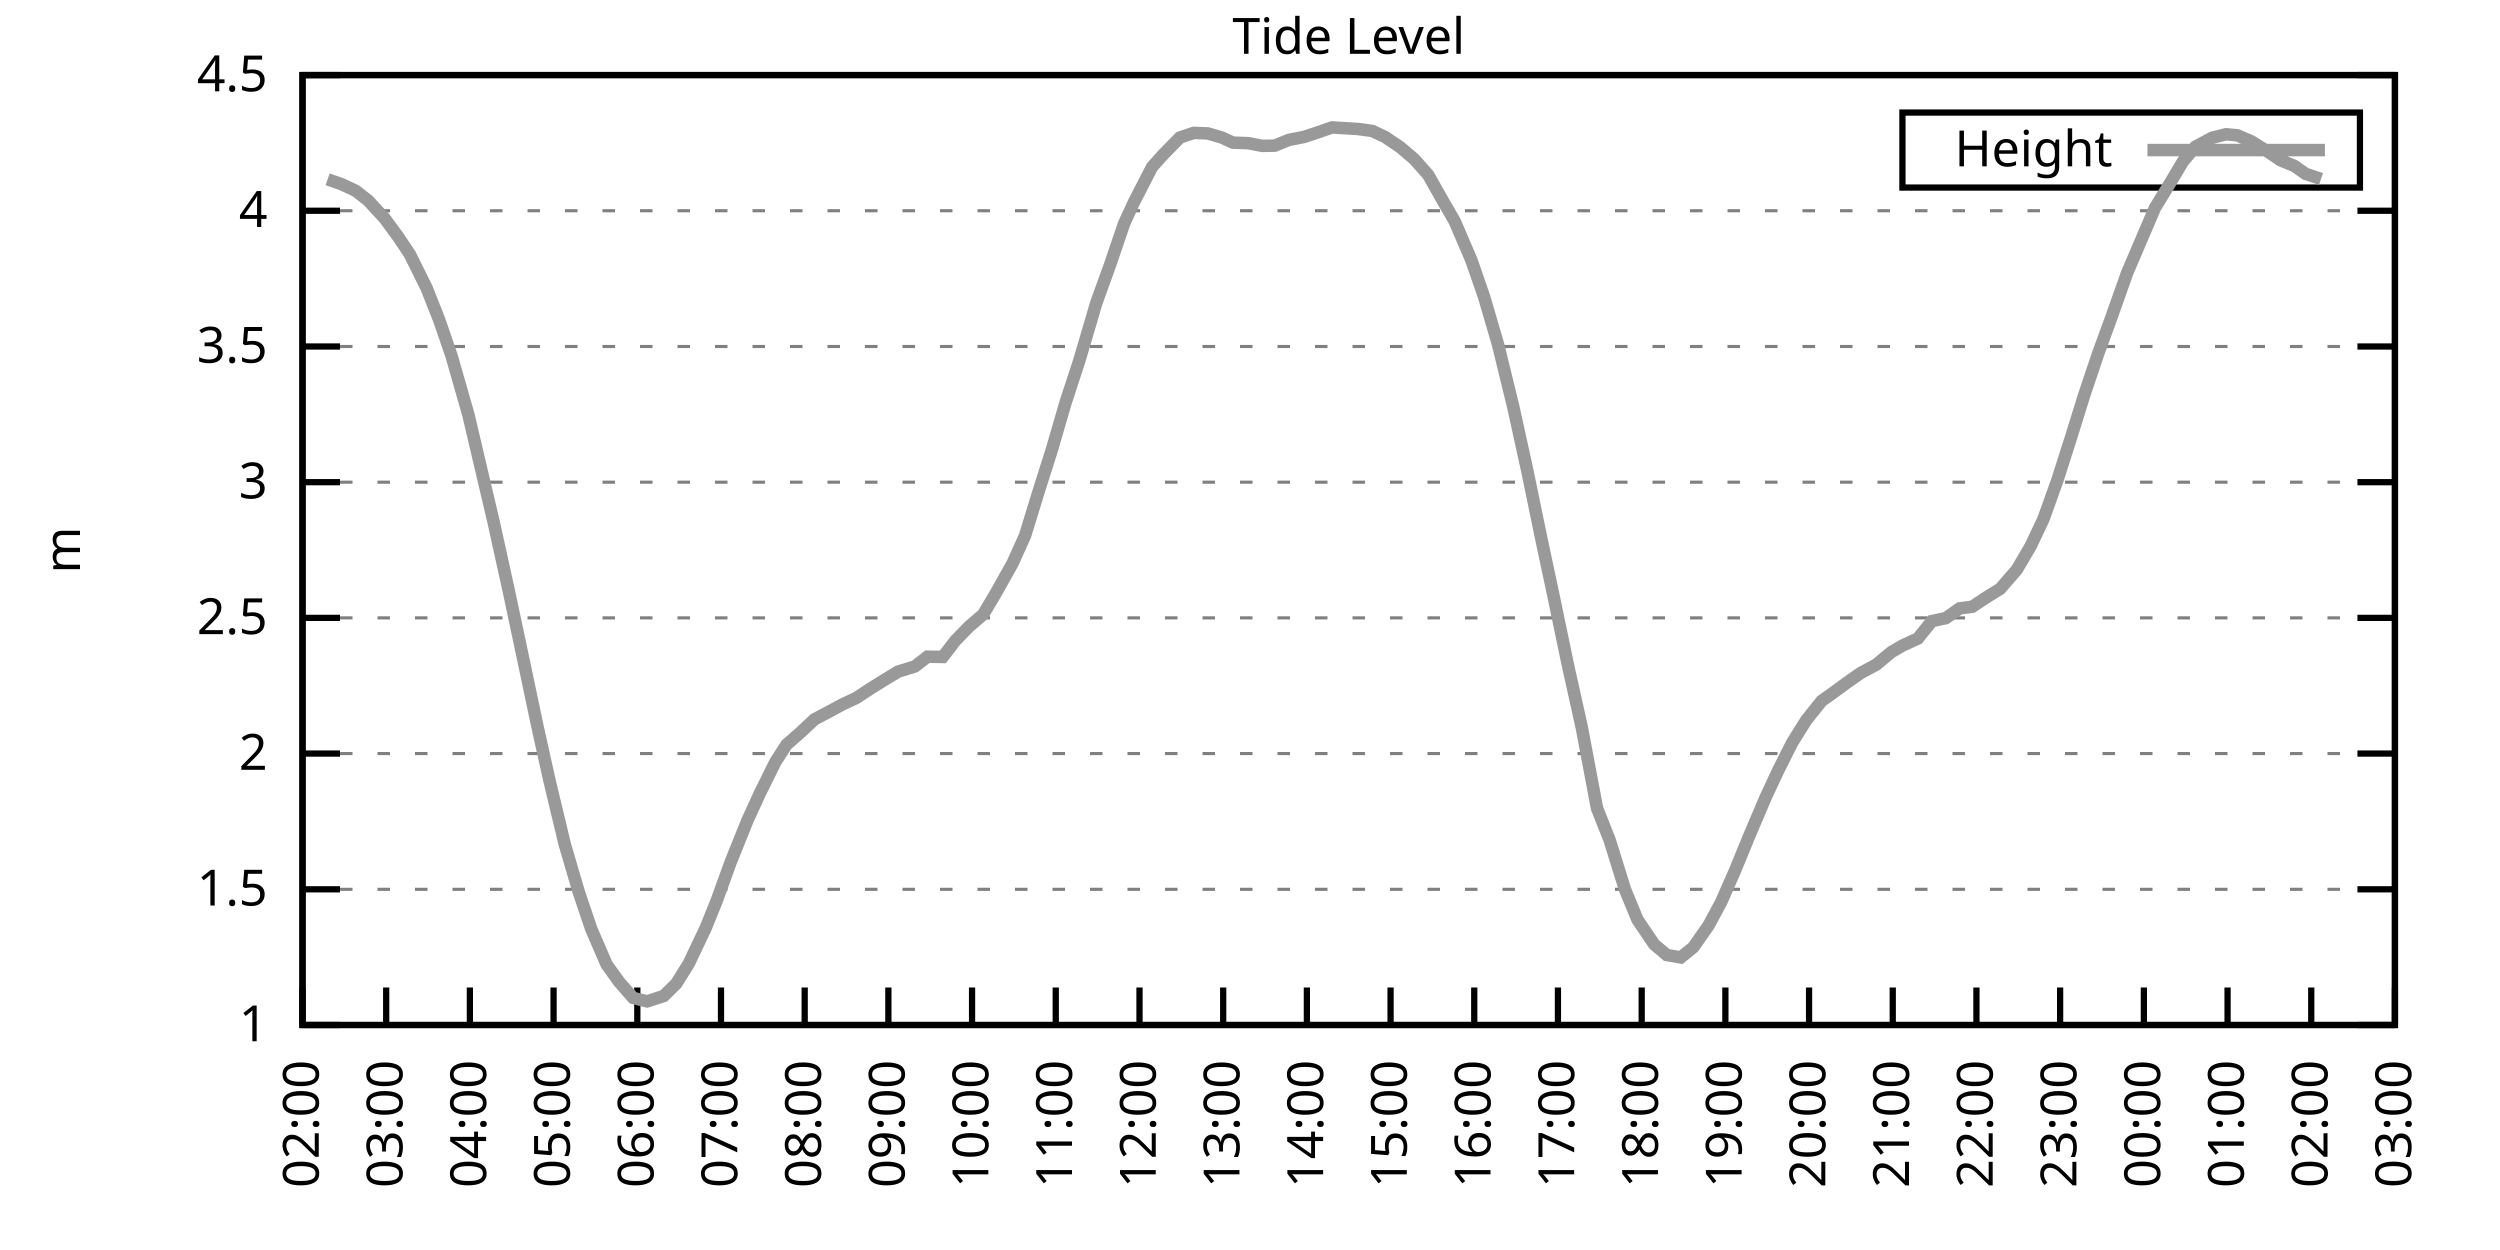
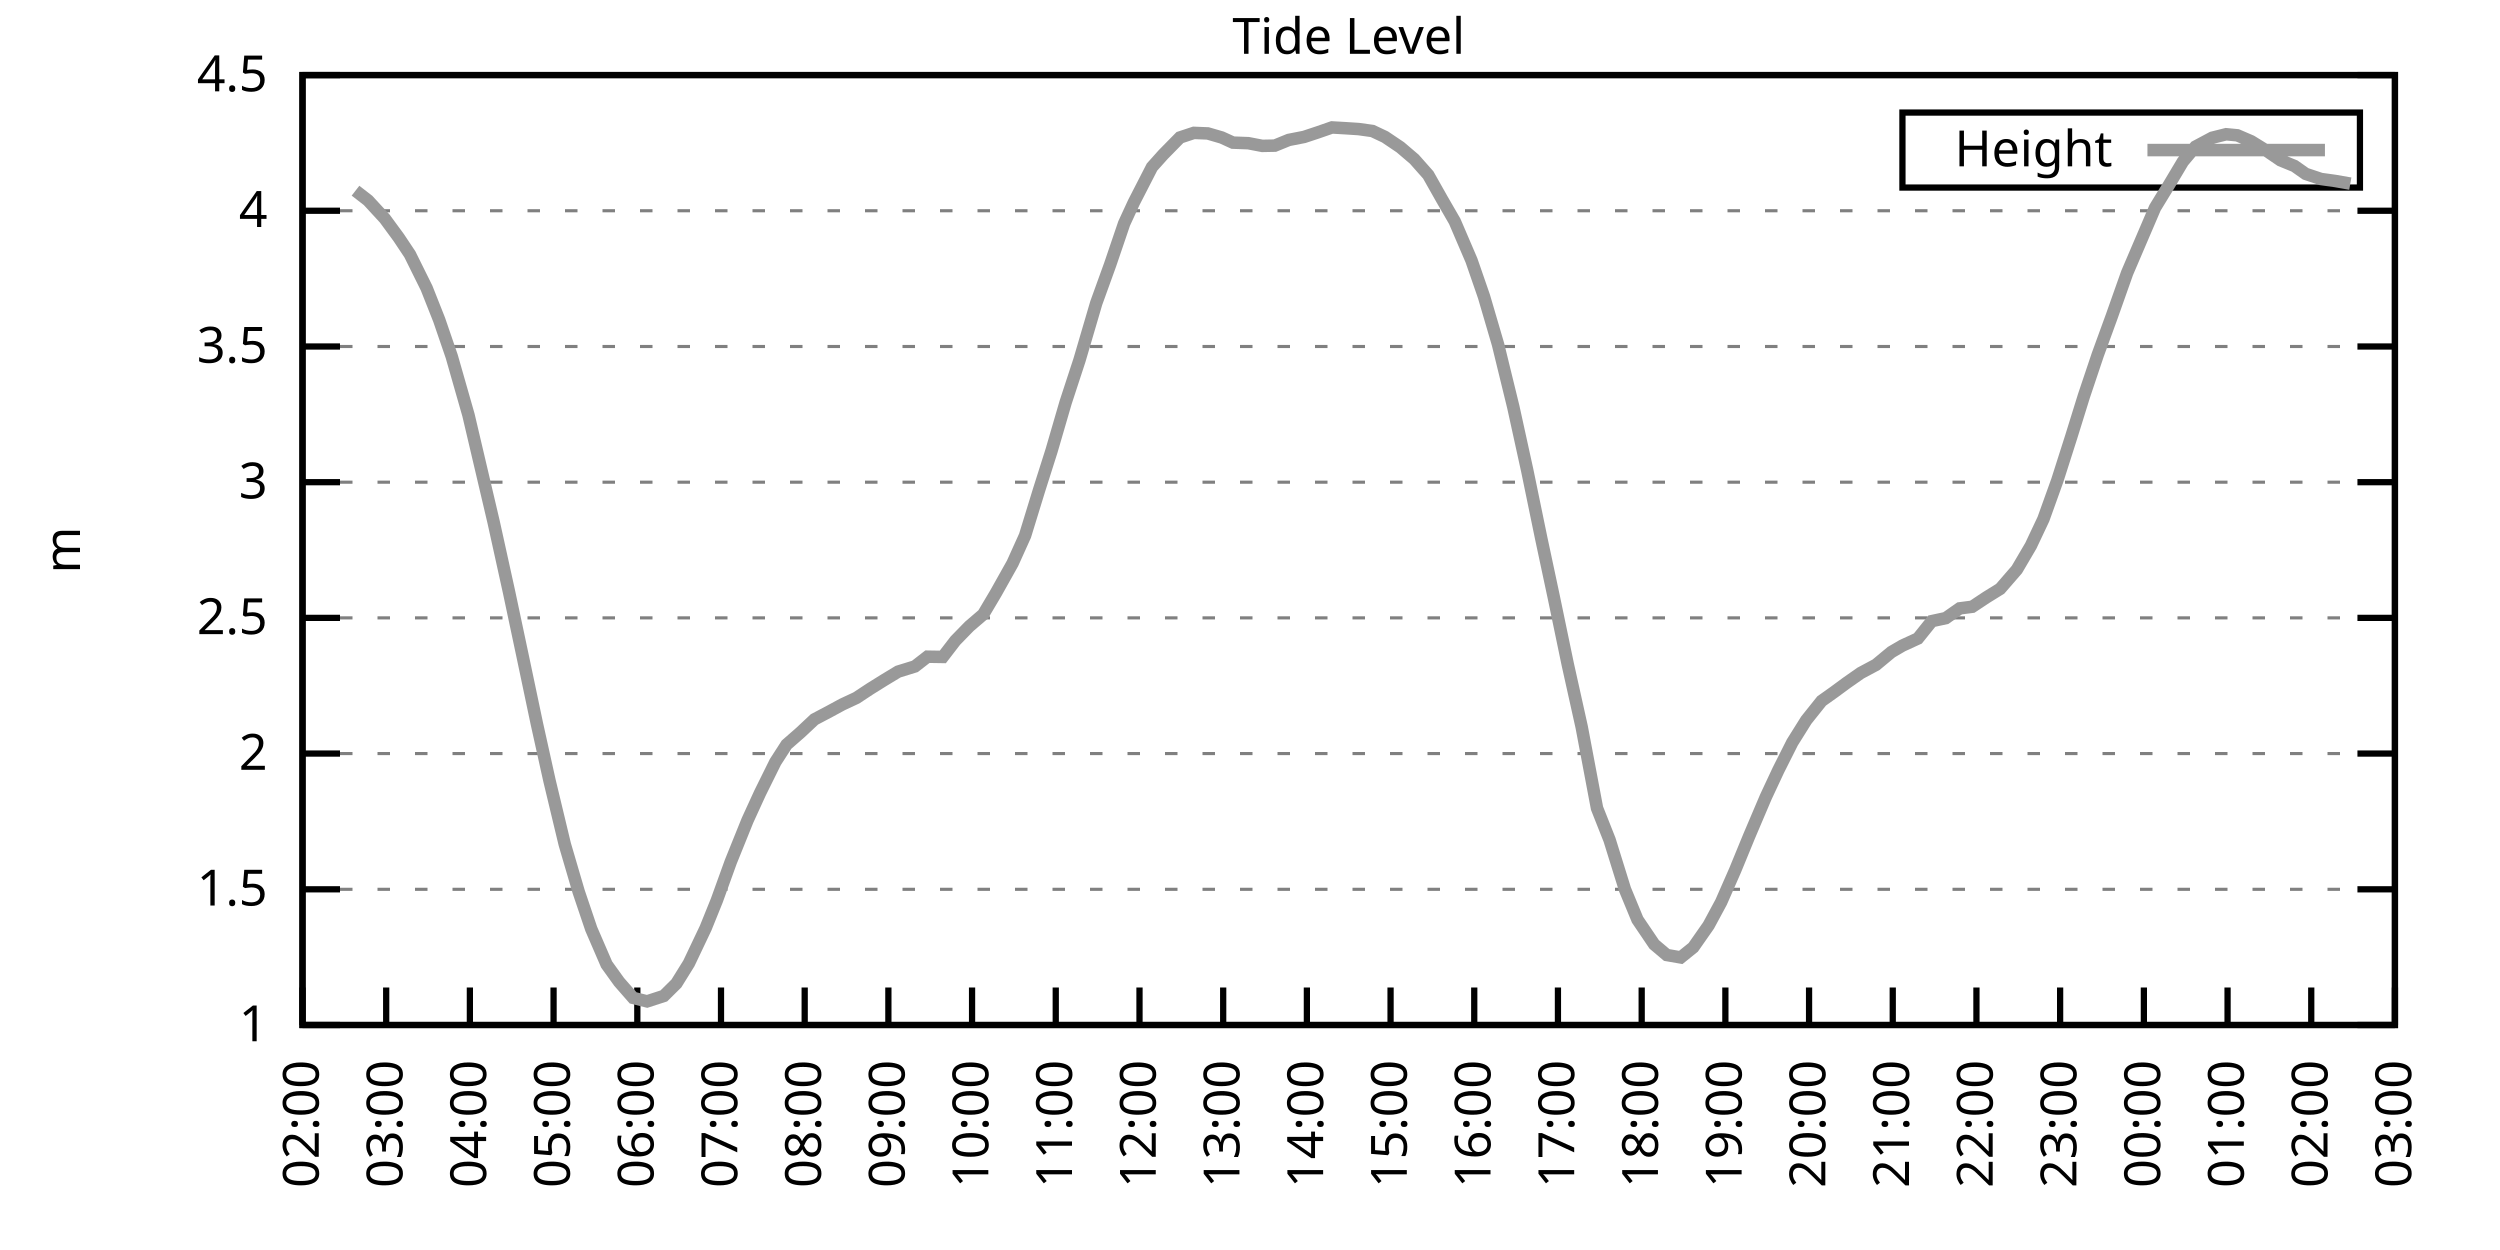
<svg xmlns="http://www.w3.org/2000/svg" xmlns:xlink="http://www.w3.org/1999/xlink" width="400" height="200" viewBox="0 0 400 200">
  <g id="gnuplot_canvas">
    <rect x="0" y="0" width="400" height="200" fill="none" />
    <defs>
      <circle id="gpDot" r="0.5" stroke-width="0.5" stroke="currentColor" />
      <path id="gpPt0" stroke-width="0.333" stroke="currentColor" d="M-1,0 h2 M0,-1 v2" />
      <path id="gpPt1" stroke-width="0.333" stroke="currentColor" d="M-1,-1 L1,1 M1,-1 L-1,1" />
      <path id="gpPt2" stroke-width="0.333" stroke="currentColor" d="M-1,0 L1,0 M0,-1 L0,1 M-1,-1 L1,1 M-1,1 L1,-1" />
      <rect id="gpPt3" stroke-width="0.333" stroke="currentColor" x="-1" y="-1" width="2" height="2" />
      <rect id="gpPt4" stroke-width="0.333" stroke="currentColor" fill="currentColor" x="-1" y="-1" width="2" height="2" />
      <circle id="gpPt5" stroke-width="0.333" stroke="currentColor" cx="0" cy="0" r="1" />
      <use xlink:href="#gpPt5" id="gpPt6" fill="currentColor" stroke="none" />
      <path id="gpPt7" stroke-width="0.333" stroke="currentColor" d="M0,-1.33 L-1.33,0.67 L1.33,0.67 z" />
      <use xlink:href="#gpPt7" id="gpPt8" fill="currentColor" stroke="none" />
      <use xlink:href="#gpPt7" id="gpPt9" stroke="currentColor" transform="rotate(180)" />
      <use xlink:href="#gpPt9" id="gpPt10" fill="currentColor" stroke="none" />
      <use xlink:href="#gpPt3" id="gpPt11" stroke="currentColor" transform="rotate(45)" />
      <use xlink:href="#gpPt11" id="gpPt12" fill="currentColor" stroke="none" />
      <path id="gpPt13" stroke-width="0.333" stroke="currentColor" d="M0,1.330 L1.265,0.411 L0.782,-1.067 L-0.782,-1.076 L-1.265,0.411 z" />
      <use xlink:href="#gpPt13" id="gpPt14" fill="currentColor" stroke="none" />
      <filter id="textbox" filterUnits="objectBoundingBox" x="0" y="0" height="1" width="1">
        <feFlood flood-color="white" flood-opacity="1" result="bgnd" />
        <feComposite in="SourceGraphic" in2="bgnd" operator="atop" />
      </filter>
      <filter id="greybox" filterUnits="objectBoundingBox" x="0" y="0" height="1" width="1">
        <feFlood flood-color="lightgrey" flood-opacity="1" result="grey" />
        <feComposite in="SourceGraphic" in2="grey" operator="atop" />
      </filter>
    </defs>
    <g fill="none" color="white" stroke="currentColor" stroke-width="1.00" stroke-linecap="butt" stroke-linejoin="miter">
</g>
    <g fill="none" color="black" stroke="currentColor" stroke-width="1.00" stroke-linecap="butt" stroke-linejoin="miter">
      <g stroke="none" shape-rendering="crispEdges">
        <polygon fill="rgb(255, 255, 255)" points="48.40,164.00 383.18,164.00 383.18,12.02 48.40,12.02 " />
      </g>
    </g>
    <g fill="none" color="black" stroke="currentColor" stroke-width="1.00" stroke-linecap="butt" stroke-linejoin="miter">
</g>
    <g fill="none" color="black" stroke="black" stroke-width="0.50" stroke-linecap="butt" stroke-linejoin="miter">
</g>
    <g fill="none" color="gray" stroke="currentColor" stroke-width="0.50" stroke-linecap="butt" stroke-linejoin="miter">
      <path stroke="gray" stroke-dasharray="2,4" class="gridline" d="M48.40,164.00 L383.19,164.00  " />
    </g>
    <g fill="none" color="gray" stroke="gray" stroke-width="1.00" stroke-linecap="butt" stroke-linejoin="miter">
</g>
    <g fill="none" color="black" stroke="currentColor" stroke-width="1.00" stroke-linecap="butt" stroke-linejoin="miter">
      <path stroke="black" d="M48.40,164.00 L54.40,164.00 M383.19,164.00 L377.19,164.00  " />
      <g transform="translate(42.80,166.60)" stroke="none" fill="black" font-family="Sans" font-size="8.00" text-anchor="end">
        <text>
          <tspan font-family="Sans"> 1</tspan>
        </text>
      </g>
    </g>
    <g fill="none" color="black" stroke="currentColor" stroke-width="1.00" stroke-linecap="butt" stroke-linejoin="miter">
</g>
    <g fill="none" color="black" stroke="black" stroke-width="0.50" stroke-linecap="butt" stroke-linejoin="miter">
</g>
    <g fill="none" color="gray" stroke="currentColor" stroke-width="0.50" stroke-linecap="butt" stroke-linejoin="miter">
      <path stroke="gray" stroke-dasharray="2,4" class="gridline" d="M48.40,142.29 L383.19,142.29  " />
    </g>
    <g fill="none" color="gray" stroke="gray" stroke-width="1.00" stroke-linecap="butt" stroke-linejoin="miter">
</g>
    <g fill="none" color="black" stroke="currentColor" stroke-width="1.00" stroke-linecap="butt" stroke-linejoin="miter">
      <path stroke="black" d="M48.40,142.29 L54.40,142.29 M383.19,142.29 L377.19,142.29  " />
      <g transform="translate(42.80,144.89)" stroke="none" fill="black" font-family="Sans" font-size="8.00" text-anchor="end">
        <text>
          <tspan font-family="Sans"> 1.5</tspan>
        </text>
      </g>
    </g>
    <g fill="none" color="black" stroke="currentColor" stroke-width="1.00" stroke-linecap="butt" stroke-linejoin="miter">
</g>
    <g fill="none" color="black" stroke="black" stroke-width="0.50" stroke-linecap="butt" stroke-linejoin="miter">
</g>
    <g fill="none" color="gray" stroke="currentColor" stroke-width="0.50" stroke-linecap="butt" stroke-linejoin="miter">
      <path stroke="gray" stroke-dasharray="2,4" class="gridline" d="M48.40,120.57 L383.19,120.57  " />
    </g>
    <g fill="none" color="gray" stroke="gray" stroke-width="1.00" stroke-linecap="butt" stroke-linejoin="miter">
</g>
    <g fill="none" color="black" stroke="currentColor" stroke-width="1.00" stroke-linecap="butt" stroke-linejoin="miter">
      <path stroke="black" d="M48.40,120.57 L54.40,120.57 M383.19,120.57 L377.19,120.57  " />
      <g transform="translate(42.80,123.17)" stroke="none" fill="black" font-family="Sans" font-size="8.00" text-anchor="end">
        <text>
          <tspan font-family="Sans"> 2</tspan>
        </text>
      </g>
    </g>
    <g fill="none" color="black" stroke="currentColor" stroke-width="1.00" stroke-linecap="butt" stroke-linejoin="miter">
</g>
    <g fill="none" color="black" stroke="black" stroke-width="0.50" stroke-linecap="butt" stroke-linejoin="miter">
</g>
    <g fill="none" color="gray" stroke="currentColor" stroke-width="0.50" stroke-linecap="butt" stroke-linejoin="miter">
      <path stroke="gray" stroke-dasharray="2,4" class="gridline" d="M48.40,98.86 L383.19,98.86  " />
    </g>
    <g fill="none" color="gray" stroke="gray" stroke-width="1.00" stroke-linecap="butt" stroke-linejoin="miter">
</g>
    <g fill="none" color="black" stroke="currentColor" stroke-width="1.00" stroke-linecap="butt" stroke-linejoin="miter">
      <path stroke="black" d="M48.40,98.86 L54.40,98.86 M383.19,98.86 L377.19,98.86  " />
      <g transform="translate(42.80,101.46)" stroke="none" fill="black" font-family="Sans" font-size="8.00" text-anchor="end">
        <text>
          <tspan font-family="Sans"> 2.5</tspan>
        </text>
      </g>
    </g>
    <g fill="none" color="black" stroke="currentColor" stroke-width="1.00" stroke-linecap="butt" stroke-linejoin="miter">
</g>
    <g fill="none" color="black" stroke="black" stroke-width="0.50" stroke-linecap="butt" stroke-linejoin="miter">
</g>
    <g fill="none" color="gray" stroke="currentColor" stroke-width="0.50" stroke-linecap="butt" stroke-linejoin="miter">
      <path stroke="gray" stroke-dasharray="2,4" class="gridline" d="M48.40,77.15 L383.19,77.15  " />
    </g>
    <g fill="none" color="gray" stroke="gray" stroke-width="1.00" stroke-linecap="butt" stroke-linejoin="miter">
</g>
    <g fill="none" color="black" stroke="currentColor" stroke-width="1.00" stroke-linecap="butt" stroke-linejoin="miter">
      <path stroke="black" d="M48.40,77.15 L54.40,77.15 M383.19,77.15 L377.19,77.15  " />
      <g transform="translate(42.80,79.75)" stroke="none" fill="black" font-family="Sans" font-size="8.00" text-anchor="end">
        <text>
          <tspan font-family="Sans"> 3</tspan>
        </text>
      </g>
    </g>
    <g fill="none" color="black" stroke="currentColor" stroke-width="1.00" stroke-linecap="butt" stroke-linejoin="miter">
</g>
    <g fill="none" color="black" stroke="black" stroke-width="0.50" stroke-linecap="butt" stroke-linejoin="miter">
</g>
    <g fill="none" color="gray" stroke="currentColor" stroke-width="0.50" stroke-linecap="butt" stroke-linejoin="miter">
      <path stroke="gray" stroke-dasharray="2,4" class="gridline" d="M48.40,55.44 L383.19,55.44  " />
    </g>
    <g fill="none" color="gray" stroke="gray" stroke-width="1.00" stroke-linecap="butt" stroke-linejoin="miter">
</g>
    <g fill="none" color="black" stroke="currentColor" stroke-width="1.00" stroke-linecap="butt" stroke-linejoin="miter">
      <path stroke="black" d="M48.40,55.44 L54.40,55.44 M383.19,55.44 L377.19,55.44  " />
      <g transform="translate(42.80,58.04)" stroke="none" fill="black" font-family="Sans" font-size="8.00" text-anchor="end">
        <text>
          <tspan font-family="Sans"> 3.5</tspan>
        </text>
      </g>
    </g>
    <g fill="none" color="black" stroke="currentColor" stroke-width="1.00" stroke-linecap="butt" stroke-linejoin="miter">
</g>
    <g fill="none" color="black" stroke="black" stroke-width="0.50" stroke-linecap="butt" stroke-linejoin="miter">
</g>
    <g fill="none" color="gray" stroke="currentColor" stroke-width="0.50" stroke-linecap="butt" stroke-linejoin="miter">
      <path stroke="gray" stroke-dasharray="2,4" class="gridline" d="M48.40,33.72 L383.19,33.72  " />
    </g>
    <g fill="none" color="gray" stroke="gray" stroke-width="1.00" stroke-linecap="butt" stroke-linejoin="miter">
</g>
    <g fill="none" color="black" stroke="currentColor" stroke-width="1.00" stroke-linecap="butt" stroke-linejoin="miter">
      <path stroke="black" d="M48.40,33.72 L54.40,33.72 M383.19,33.72 L377.19,33.72  " />
      <g transform="translate(42.80,36.32)" stroke="none" fill="black" font-family="Sans" font-size="8.00" text-anchor="end">
        <text>
          <tspan font-family="Sans"> 4</tspan>
        </text>
      </g>
    </g>
    <g fill="none" color="black" stroke="currentColor" stroke-width="1.00" stroke-linecap="butt" stroke-linejoin="miter">
</g>
    <g fill="none" color="black" stroke="black" stroke-width="0.50" stroke-linecap="butt" stroke-linejoin="miter">
</g>
    <g fill="none" color="gray" stroke="currentColor" stroke-width="0.50" stroke-linecap="butt" stroke-linejoin="miter">
      <path stroke="gray" stroke-dasharray="2,4" class="gridline" d="M48.40,12.01 L383.19,12.01  " />
    </g>
    <g fill="none" color="gray" stroke="gray" stroke-width="1.00" stroke-linecap="butt" stroke-linejoin="miter">
</g>
    <g fill="none" color="black" stroke="currentColor" stroke-width="1.00" stroke-linecap="butt" stroke-linejoin="miter">
      <path stroke="black" d="M48.40,12.01 L54.40,12.01 M383.19,12.01 L377.19,12.01  " />
      <g transform="translate(42.80,14.61)" stroke="none" fill="black" font-family="Sans" font-size="8.00" text-anchor="end">
        <text>
          <tspan font-family="Sans"> 4.5</tspan>
        </text>
      </g>
    </g>
    <g fill="none" color="black" stroke="currentColor" stroke-width="1.00" stroke-linecap="butt" stroke-linejoin="miter">
      <path stroke="black" d="M48.40,164.00 L48.40,158.00  " />
      <g transform="translate(51.00,169.60) rotate(270.00)" stroke="none" fill="black" font-family="Sans" font-size="8.00" text-anchor="end">
        <text>
          <tspan font-family="Sans">02:00</tspan>
        </text>
      </g>
    </g>
    <g fill="none" color="black" stroke="currentColor" stroke-width="1.00" stroke-linecap="butt" stroke-linejoin="miter">
      <path stroke="black" d="M61.79,164.00 L61.79,158.00  " />
      <g transform="translate(64.39,169.60) rotate(270.00)" stroke="none" fill="black" font-family="Sans" font-size="8.00" text-anchor="end">
        <text>
          <tspan font-family="Sans">03:00</tspan>
        </text>
      </g>
    </g>
    <g fill="none" color="black" stroke="currentColor" stroke-width="1.00" stroke-linecap="butt" stroke-linejoin="miter">
      <path stroke="black" d="M75.18,164.00 L75.18,158.00  " />
      <g transform="translate(77.78,169.60) rotate(270.00)" stroke="none" fill="black" font-family="Sans" font-size="8.00" text-anchor="end">
        <text>
          <tspan font-family="Sans">04:00</tspan>
        </text>
      </g>
    </g>
    <g fill="none" color="black" stroke="currentColor" stroke-width="1.00" stroke-linecap="butt" stroke-linejoin="miter">
      <path stroke="black" d="M88.57,164.00 L88.57,158.00  " />
      <g transform="translate(91.17,169.60) rotate(270.00)" stroke="none" fill="black" font-family="Sans" font-size="8.00" text-anchor="end">
        <text>
          <tspan font-family="Sans">05:00</tspan>
        </text>
      </g>
    </g>
    <g fill="none" color="black" stroke="currentColor" stroke-width="1.00" stroke-linecap="butt" stroke-linejoin="miter">
      <path stroke="black" d="M101.97,164.00 L101.97,158.00  " />
      <g transform="translate(104.57,169.60) rotate(270.00)" stroke="none" fill="black" font-family="Sans" font-size="8.00" text-anchor="end">
        <text>
          <tspan font-family="Sans">06:00</tspan>
        </text>
      </g>
    </g>
    <g fill="none" color="black" stroke="currentColor" stroke-width="1.00" stroke-linecap="butt" stroke-linejoin="miter">
      <path stroke="black" d="M115.36,164.00 L115.36,158.00  " />
      <g transform="translate(117.96,169.60) rotate(270.00)" stroke="none" fill="black" font-family="Sans" font-size="8.00" text-anchor="end">
        <text>
          <tspan font-family="Sans">07:00</tspan>
        </text>
      </g>
    </g>
    <g fill="none" color="black" stroke="currentColor" stroke-width="1.00" stroke-linecap="butt" stroke-linejoin="miter">
      <path stroke="black" d="M128.75,164.00 L128.75,158.00  " />
      <g transform="translate(131.35,169.60) rotate(270.00)" stroke="none" fill="black" font-family="Sans" font-size="8.00" text-anchor="end">
        <text>
          <tspan font-family="Sans">08:00</tspan>
        </text>
      </g>
    </g>
    <g fill="none" color="black" stroke="currentColor" stroke-width="1.00" stroke-linecap="butt" stroke-linejoin="miter">
      <path stroke="black" d="M142.14,164.00 L142.14,158.00  " />
      <g transform="translate(144.74,169.60) rotate(270.00)" stroke="none" fill="black" font-family="Sans" font-size="8.00" text-anchor="end">
        <text>
          <tspan font-family="Sans">09:00</tspan>
        </text>
      </g>
    </g>
    <g fill="none" color="black" stroke="currentColor" stroke-width="1.00" stroke-linecap="butt" stroke-linejoin="miter">
      <path stroke="black" d="M155.53,164.00 L155.53,158.00  " />
      <g transform="translate(158.13,169.60) rotate(270.00)" stroke="none" fill="black" font-family="Sans" font-size="8.00" text-anchor="end">
        <text>
          <tspan font-family="Sans">10:00</tspan>
        </text>
      </g>
    </g>
    <g fill="none" color="black" stroke="currentColor" stroke-width="1.00" stroke-linecap="butt" stroke-linejoin="miter">
      <path stroke="black" d="M168.92,164.00 L168.92,158.00  " />
      <g transform="translate(171.52,169.60) rotate(270.00)" stroke="none" fill="black" font-family="Sans" font-size="8.00" text-anchor="end">
        <text>
          <tspan font-family="Sans">11:00</tspan>
        </text>
      </g>
    </g>
    <g fill="none" color="black" stroke="currentColor" stroke-width="1.00" stroke-linecap="butt" stroke-linejoin="miter">
      <path stroke="black" d="M182.32,164.00 L182.32,158.00  " />
      <g transform="translate(184.92,169.60) rotate(270.00)" stroke="none" fill="black" font-family="Sans" font-size="8.00" text-anchor="end">
        <text>
          <tspan font-family="Sans">12:00</tspan>
        </text>
      </g>
    </g>
    <g fill="none" color="black" stroke="currentColor" stroke-width="1.00" stroke-linecap="butt" stroke-linejoin="miter">
      <path stroke="black" d="M195.71,164.00 L195.71,158.00  " />
      <g transform="translate(198.31,169.60) rotate(270.00)" stroke="none" fill="black" font-family="Sans" font-size="8.00" text-anchor="end">
        <text>
          <tspan font-family="Sans">13:00</tspan>
        </text>
      </g>
    </g>
    <g fill="none" color="black" stroke="currentColor" stroke-width="1.00" stroke-linecap="butt" stroke-linejoin="miter">
      <path stroke="black" d="M209.10,164.00 L209.10,158.00  " />
      <g transform="translate(211.70,169.60) rotate(270.00)" stroke="none" fill="black" font-family="Sans" font-size="8.00" text-anchor="end">
        <text>
          <tspan font-family="Sans">14:00</tspan>
        </text>
      </g>
    </g>
    <g fill="none" color="black" stroke="currentColor" stroke-width="1.00" stroke-linecap="butt" stroke-linejoin="miter">
      <path stroke="black" d="M222.49,164.00 L222.49,158.00  " />
      <g transform="translate(225.09,169.60) rotate(270.00)" stroke="none" fill="black" font-family="Sans" font-size="8.00" text-anchor="end">
        <text>
          <tspan font-family="Sans">15:00</tspan>
        </text>
      </g>
    </g>
    <g fill="none" color="black" stroke="currentColor" stroke-width="1.00" stroke-linecap="butt" stroke-linejoin="miter">
      <path stroke="black" d="M235.88,164.00 L235.88,158.00  " />
      <g transform="translate(238.48,169.60) rotate(270.00)" stroke="none" fill="black" font-family="Sans" font-size="8.00" text-anchor="end">
        <text>
          <tspan font-family="Sans">16:00</tspan>
        </text>
      </g>
    </g>
    <g fill="none" color="black" stroke="currentColor" stroke-width="1.00" stroke-linecap="butt" stroke-linejoin="miter">
      <path stroke="black" d="M249.27,164.00 L249.27,158.00  " />
      <g transform="translate(251.87,169.60) rotate(270.00)" stroke="none" fill="black" font-family="Sans" font-size="8.00" text-anchor="end">
        <text>
          <tspan font-family="Sans">17:00</tspan>
        </text>
      </g>
    </g>
    <g fill="none" color="black" stroke="currentColor" stroke-width="1.00" stroke-linecap="butt" stroke-linejoin="miter">
      <path stroke="black" d="M262.67,164.00 L262.67,158.00  " />
      <g transform="translate(265.27,169.60) rotate(270.00)" stroke="none" fill="black" font-family="Sans" font-size="8.00" text-anchor="end">
        <text>
          <tspan font-family="Sans">18:00</tspan>
        </text>
      </g>
    </g>
    <g fill="none" color="black" stroke="currentColor" stroke-width="1.00" stroke-linecap="butt" stroke-linejoin="miter">
      <path stroke="black" d="M276.06,164.00 L276.06,158.00  " />
      <g transform="translate(278.66,169.60) rotate(270.00)" stroke="none" fill="black" font-family="Sans" font-size="8.00" text-anchor="end">
        <text>
          <tspan font-family="Sans">19:00</tspan>
        </text>
      </g>
    </g>
    <g fill="none" color="black" stroke="currentColor" stroke-width="1.00" stroke-linecap="butt" stroke-linejoin="miter">
      <path stroke="black" d="M289.45,164.00 L289.45,158.00  " />
      <g transform="translate(292.05,169.60) rotate(270.00)" stroke="none" fill="black" font-family="Sans" font-size="8.00" text-anchor="end">
        <text>
          <tspan font-family="Sans">20:00</tspan>
        </text>
      </g>
    </g>
    <g fill="none" color="black" stroke="currentColor" stroke-width="1.00" stroke-linecap="butt" stroke-linejoin="miter">
      <path stroke="black" d="M302.84,164.00 L302.84,158.00  " />
      <g transform="translate(305.44,169.60) rotate(270.00)" stroke="none" fill="black" font-family="Sans" font-size="8.00" text-anchor="end">
        <text>
          <tspan font-family="Sans">21:00</tspan>
        </text>
      </g>
    </g>
    <g fill="none" color="black" stroke="currentColor" stroke-width="1.00" stroke-linecap="butt" stroke-linejoin="miter">
      <path stroke="black" d="M316.23,164.00 L316.23,158.00  " />
      <g transform="translate(318.83,169.60) rotate(270.00)" stroke="none" fill="black" font-family="Sans" font-size="8.00" text-anchor="end">
        <text>
          <tspan font-family="Sans">22:00</tspan>
        </text>
      </g>
    </g>
    <g fill="none" color="black" stroke="currentColor" stroke-width="1.00" stroke-linecap="butt" stroke-linejoin="miter">
      <path stroke="black" d="M329.62,164.00 L329.62,158.00  " />
      <g transform="translate(332.22,169.60) rotate(270.00)" stroke="none" fill="black" font-family="Sans" font-size="8.00" text-anchor="end">
        <text>
          <tspan font-family="Sans">23:00</tspan>
        </text>
      </g>
    </g>
    <g fill="none" color="black" stroke="currentColor" stroke-width="1.00" stroke-linecap="butt" stroke-linejoin="miter">
      <path stroke="black" d="M343.02,164.00 L343.02,158.00  " />
      <g transform="translate(345.62,169.60) rotate(270.00)" stroke="none" fill="black" font-family="Sans" font-size="8.00" text-anchor="end">
        <text>
          <tspan font-family="Sans">00:00</tspan>
        </text>
      </g>
    </g>
    <g fill="none" color="black" stroke="currentColor" stroke-width="1.00" stroke-linecap="butt" stroke-linejoin="miter">
      <path stroke="black" d="M356.41,164.00 L356.41,158.00  " />
      <g transform="translate(359.01,169.60) rotate(270.00)" stroke="none" fill="black" font-family="Sans" font-size="8.00" text-anchor="end">
        <text>
          <tspan font-family="Sans">01:00</tspan>
        </text>
      </g>
    </g>
    <g fill="none" color="black" stroke="currentColor" stroke-width="1.00" stroke-linecap="butt" stroke-linejoin="miter">
      <path stroke="black" d="M369.80,164.00 L369.80,158.00  " />
      <g transform="translate(372.40,169.60) rotate(270.00)" stroke="none" fill="black" font-family="Sans" font-size="8.00" text-anchor="end">
        <text>
          <tspan font-family="Sans">02:00</tspan>
        </text>
      </g>
    </g>
    <g fill="none" color="black" stroke="currentColor" stroke-width="1.00" stroke-linecap="butt" stroke-linejoin="miter">
      <path stroke="black" d="M383.19,164.00 L383.19,158.00  " />
      <g transform="translate(385.79,169.60) rotate(270.00)" stroke="none" fill="black" font-family="Sans" font-size="8.00" text-anchor="end">
        <text>
          <tspan font-family="Sans">03:00</tspan>
        </text>
      </g>
    </g>
    <g fill="none" color="black" stroke="currentColor" stroke-width="1.00" stroke-linecap="butt" stroke-linejoin="miter">
</g>
    <g fill="none" color="black" stroke="currentColor" stroke-width="1.00" stroke-linecap="butt" stroke-linejoin="miter">
      <path stroke="black" d="M48.40,12.01 L48.40,164.00 L383.19,164.00 L383.19,12.01 L48.40,12.01 Z  " />
    </g>
    <g fill="none" color="black" stroke="currentColor" stroke-width="1.00" stroke-linecap="butt" stroke-linejoin="miter">
</g>
    <g fill="none" color="black" stroke="currentColor" stroke-width="1.00" stroke-linecap="butt" stroke-linejoin="miter">
      <path stroke="black" d="M304.39,30.01 L304.39,18.01 L377.59,18.01 L377.59,30.01 L304.39,30.01 Z  " />
    </g>
    <g id="Tide_level_plot_1">
      <g fill="none" color="white" stroke="black" stroke-width="2.00" stroke-linecap="butt" stroke-linejoin="miter">
</g>
      <g fill="none" color="black" stroke="currentColor" stroke-width="2.00" stroke-linecap="butt" stroke-linejoin="miter">
        <g transform="translate(337.99,26.61)" stroke="none" fill="black" font-family="Sans" font-size="8.00" text-anchor="end">
          <text>
            <tspan font-family="Sans">Height</tspan>
          </text>
        </g>
      </g>
      <g fill="none" color="black" stroke="currentColor" stroke-width="2.00" stroke-linecap="butt" stroke-linejoin="miter">
-         <path stroke="rgb(153, 153, 153)" d="M343.59,24.01 L371.99,24.01 M52.42,28.69 L54.65,29.47 L56.88,30.51 L58.89,32.07 L61.57,34.98 L63.80,38.02   L65.59,40.71 L68.26,46.10 L70.27,51.18 L72.28,57.04 L74.96,66.42 L78.98,83.53 L81.43,94.65 L83.66,105.16   L85.90,115.80 L87.91,124.87 L90.36,135.08 L92.59,142.68 L94.60,148.63 L97.06,154.32 L99.06,157.10 L101.30,159.66   L103.53,160.22 L106.21,159.35 L108.22,157.36 L110.22,154.14 L112.90,148.50 L114.69,144.07 L116.92,137.90 L119.60,131.26   L121.61,126.87 L124.06,121.92 L125.85,119.14 L128.08,117.19 L130.31,115.10 L132.77,113.80 L134.78,112.71 L137.01,111.67   L139.24,110.20 L141.47,108.81 L143.70,107.46 L146.38,106.63 L148.39,105.07 L150.85,105.11 L152.85,102.51 L155.09,100.21   L157.32,98.30 L159.33,94.91 L162.01,90.13 L164.01,85.70 L166.25,78.41 L168.25,72.11 L170.49,64.42 L172.72,57.61   L175.40,48.49 L177.63,42.32 L179.86,35.76 L181.42,32.38 L184.32,26.73 L186.11,24.73 L188.79,22.00 L191.02,21.26   L193.25,21.35 L195.48,22.00 L197.27,22.82 L199.73,22.91 L201.96,23.34 L203.97,23.30 L206.20,22.39 L208.65,21.91   L210.88,21.17 L213.12,20.39 L215.35,20.52 L217.36,20.65 L219.59,20.96 L221.60,21.91 L224.05,23.56 L226.29,25.47   L228.52,27.99 L230.75,31.94 L232.76,35.42 L235.44,41.67 L237.44,47.45 L239.68,55.09 L242.13,65.12 L244.36,75.28   L246.60,86.14 L248.60,95.52 L250.84,106.29 L253.07,116.32 L255.52,129.30 L257.53,134.38 L259.99,142.29 L262.00,147.15   L264.67,151.10 L266.68,152.80 L268.92,153.19 L270.92,151.58 L273.38,148.06 L275.39,144.33 L277.62,139.25 L279.85,133.82   L282.53,127.52 L284.54,123.22 L286.77,118.79 L289.00,115.23 L291.46,112.15 L293.47,110.72 L295.48,109.24 L297.71,107.68   L300.16,106.37 L302.62,104.33 L304.40,103.29 L306.86,102.16 L309.09,99.38 L311.32,98.90 L313.55,97.34 L315.56,97.08   L317.79,95.60 L320.03,94.21 L322.70,91.13 L324.94,87.31 L326.95,83.05 L329.18,76.84 L331.41,69.85 L333.42,63.38   L335.65,56.74 L337.88,50.62 L340.34,43.67 L342.57,38.46 L344.80,33.25 L347.03,29.60 L349.26,25.86 L351.27,23.47   L353.95,22.04 L356.18,21.48 L357.97,21.65 L360.20,22.61 L362.66,24.13 L364.89,25.65 L367.12,26.56 L368.91,27.82   L371.36,28.64  " />
+         <path stroke="rgb(153, 153, 153)" d="M343.59,24.01 L371.99,24.01 M56.88,30.51 L58.89,32.07 L61.57,34.98 L63.80,38.02 L65.59,40.71 L68.26,46.10   L70.27,51.18 L72.28,57.04 L74.96,66.42 L78.98,83.53 L81.43,94.65 L83.66,105.16 L85.90,115.80 L87.91,124.87   L90.36,135.08 L92.59,142.68 L94.60,148.63 L97.06,154.32 L99.06,157.10 L101.30,159.66 L103.53,160.22 L106.21,159.35   L108.22,157.36 L110.22,154.14 L112.90,148.50 L114.69,144.07 L116.92,137.90 L119.60,131.26 L121.61,126.87 L124.06,121.92   L125.85,119.14 L128.08,117.19 L130.31,115.10 L132.77,113.80 L134.78,112.71 L137.01,111.67 L139.24,110.20 L141.47,108.81   L143.70,107.46 L146.38,106.63 L148.39,105.07 L150.85,105.11 L152.85,102.51 L155.09,100.21 L157.32,98.30 L159.33,94.91   L162.01,90.13 L164.01,85.70 L166.25,78.41 L168.25,72.11 L170.49,64.42 L172.72,57.61 L175.40,48.49 L177.63,42.32   L179.86,35.76 L181.42,32.38 L184.32,26.73 L186.11,24.73 L188.79,22.00 L191.02,21.26 L193.25,21.35 L195.48,22.00   L197.27,22.82 L199.73,22.91 L201.96,23.34 L203.97,23.30 L206.20,22.39 L208.65,21.91 L210.88,21.17 L213.12,20.39   L215.35,20.52 L217.36,20.65 L219.59,20.96 L221.60,21.91 L224.05,23.56 L226.29,25.47 L228.52,27.99 L230.75,31.94   L232.76,35.42 L235.44,41.67 L237.44,47.45 L239.68,55.09 L242.13,65.12 L244.36,75.28 L246.60,86.14 L248.60,95.52   L250.84,106.29 L253.07,116.32 L255.52,129.30 L257.53,134.38 L259.99,142.29 L262.00,147.15 L264.67,151.10 L266.68,152.80   L268.92,153.19 L270.92,151.58 L273.38,148.06 L275.39,144.33 L277.62,139.25 L279.85,133.82 L282.53,127.52 L284.54,123.22   L286.77,118.79 L289.00,115.23 L291.46,112.15 L293.47,110.72 L295.48,109.24 L297.71,107.68 L300.16,106.37 L302.62,104.33   L304.40,103.29 L306.86,102.16 L309.09,99.38 L311.32,98.90 L313.55,97.34 L315.56,97.08 L317.79,95.60 L320.03,94.21   L322.70,91.13 L324.94,87.31 L326.95,83.05 L329.18,76.84 L331.41,69.85 L333.42,63.38 L335.65,56.74 L337.88,50.62   L340.34,43.67 L342.57,38.46 L344.80,33.25 L347.03,29.60 L349.26,25.86 L351.27,23.47 L353.95,22.04 L356.18,21.48   L357.97,21.65 L360.20,22.61 L362.66,24.13 L364.89,25.65 L367.12,26.56 L368.91,27.82 L371.36,28.64 L373.59,28.95   L376.05,29.38  " />
      </g>
    </g>
    <g fill="none" color="black" stroke="currentColor" stroke-width="2.00" stroke-linecap="butt" stroke-linejoin="miter">
</g>
    <g fill="none" color="black" stroke="black" stroke-width="1.00" stroke-linecap="butt" stroke-linejoin="miter">
</g>
    <g fill="none" color="black" stroke="currentColor" stroke-width="1.00" stroke-linecap="butt" stroke-linejoin="miter">
      <path stroke="black" d="M48.40,12.01 L48.40,164.00 L383.19,164.00 L383.19,12.01 L48.40,12.01 Z  " />
      <g transform="translate(12.80,88.01) rotate(270.00)" stroke="none" fill="black" font-family="Sans" font-size="8.00" text-anchor="middle">
        <text>
          <tspan font-family="Sans">m</tspan>
        </text>
      </g>
    </g>
    <g fill="none" color="black" stroke="currentColor" stroke-width="1.00" stroke-linecap="butt" stroke-linejoin="miter">
</g>
    <g fill="none" color="black" stroke="currentColor" stroke-width="1.00" stroke-linecap="butt" stroke-linejoin="miter">
      <g transform="translate(215.79,8.61)" stroke="none" fill="black" font-family="Sans" font-size="8.00" text-anchor="middle">
        <text>
          <tspan font-family="Sans">Tide Level</tspan>
        </text>
      </g>
    </g>
    <g fill="none" color="black" stroke="currentColor" stroke-width="1.00" stroke-linecap="butt" stroke-linejoin="miter">
</g>
  </g>
</svg>
